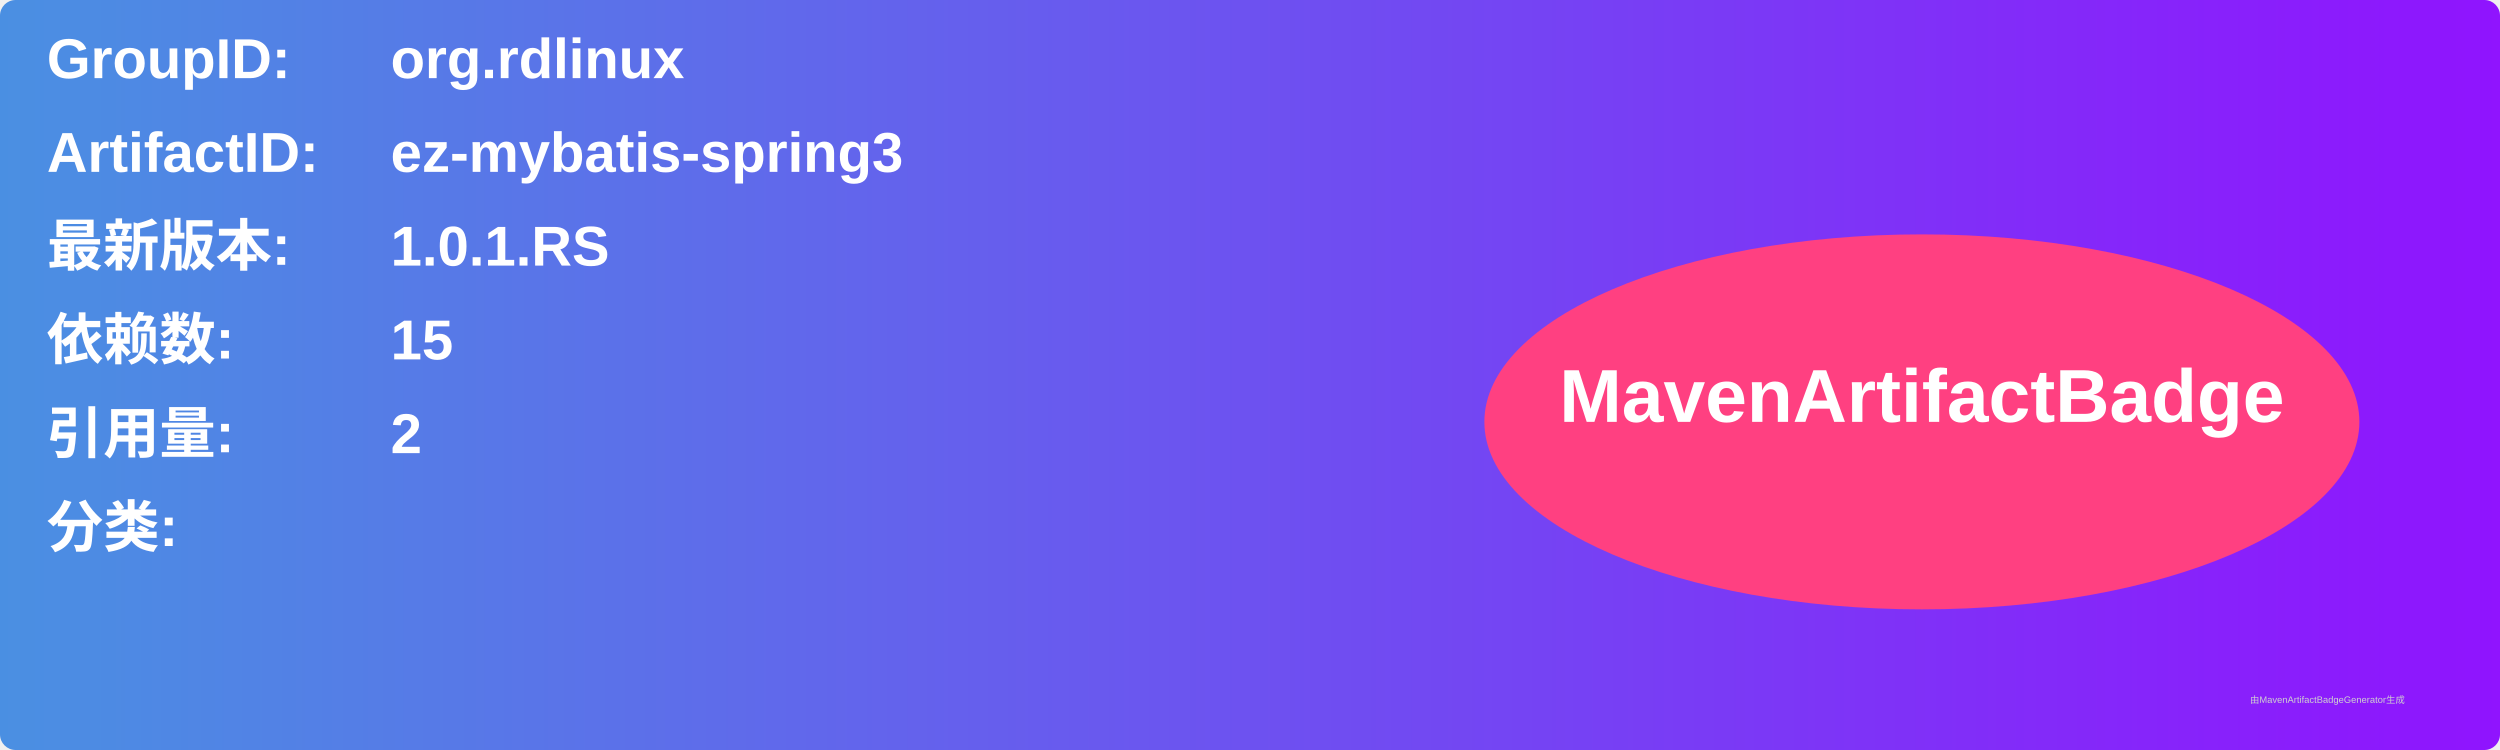
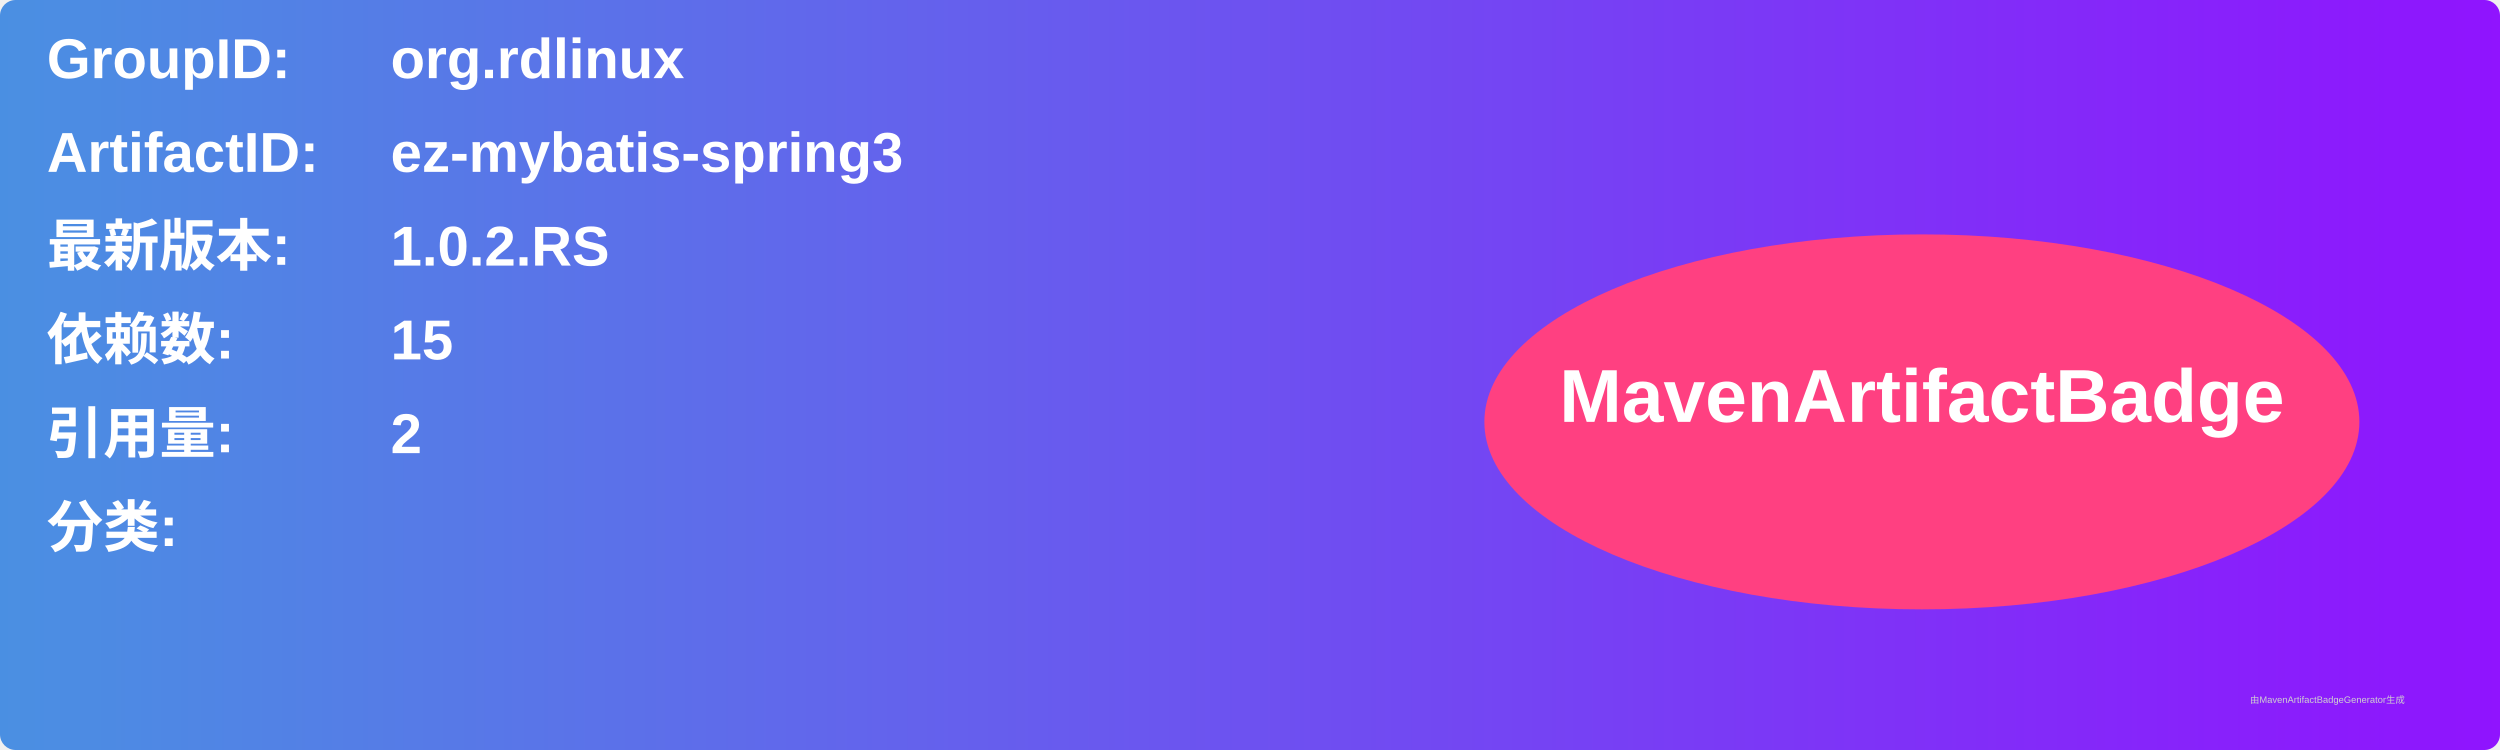
<svg xmlns="http://www.w3.org/2000/svg" width="800" height="240" viewBox="0 0 800 240">
  <linearGradient id="grad" x1="0%" y1="0%" x2="100%" y2="0%">
    <stop offset="0%" stop-color="#4a90e2" />
    <stop offset="100%" stop-color="#9013fe" />
  </linearGradient>
  <rect width="100%" height="100%" rx="5" ry="5" fill="url(#grad)" />
  <g transform="translate(15, 15)">
    <text x="0" y="10" font-family="Arial" font-size="18" fill="white" font-weight="bold" width="260">GroupID:</text>
    <text x="110" y="10" font-family="Arial" font-size="18" fill="white" font-weight="bold" width="460">org.rdlinux</text>
    <text x="0" y="40" font-family="Arial" font-size="18" fill="white" font-weight="bold" width="260">ArtifactID:</text>
    <text x="110" y="40" font-family="Arial" font-size="18" fill="white" font-weight="bold" width="460">ez-mybatis-spring3</text>
    <text x="0" y="70" font-family="Arial" font-size="18" fill="white" font-weight="bold">最新版本:</text>
    <text x="110" y="70" font-family="Arial" font-size="18" fill="white" font-weight="bold">
-       <tspan font-weight="bold">1.0.1.RS</tspan>
+       <tspan font-weight="bold">1.0.2.RS</tspan>
    </text>
    <text x="0" y="100" font-family="Arial" font-size="18" fill="white" font-weight="bold">依赖数: </text>
    <text x="110" y="100" font-family="Arial" font-size="18" fill="white">
      <tspan font-weight="bold">15</tspan>
    </text>
    <text x="0" y="130" font-family="Arial" font-size="18" fill="white" font-weight="bold">引用量: </text>
    <text x="110" y="130" font-family="Arial" font-size="18" fill="white">
      <tspan font-weight="bold">2</tspan>
    </text>
    <text x="0" y="160" font-family="Arial" font-size="18" fill="white" font-weight="bold">分类:</text>
    <text x="10" y="190" font-family="Arial" font-size="10" fill="white">
      <tspan font-weight="bold" />
    </text>
    <ellipse cx="600" cy="120" rx="140" ry="60" fill="#ff4081" />
    <text x="600" y="120" text-anchor="middle" font-family="Arial" font-size="24" fill="white" font-weight="bold">MavenArtifactBadge</text>
  </g>
  <text x="720" y="225" font-family="Arial" font-size="3" fill="#d0d0d0">由MavenArtifactBadgeGenerator生成</text>
</svg>
